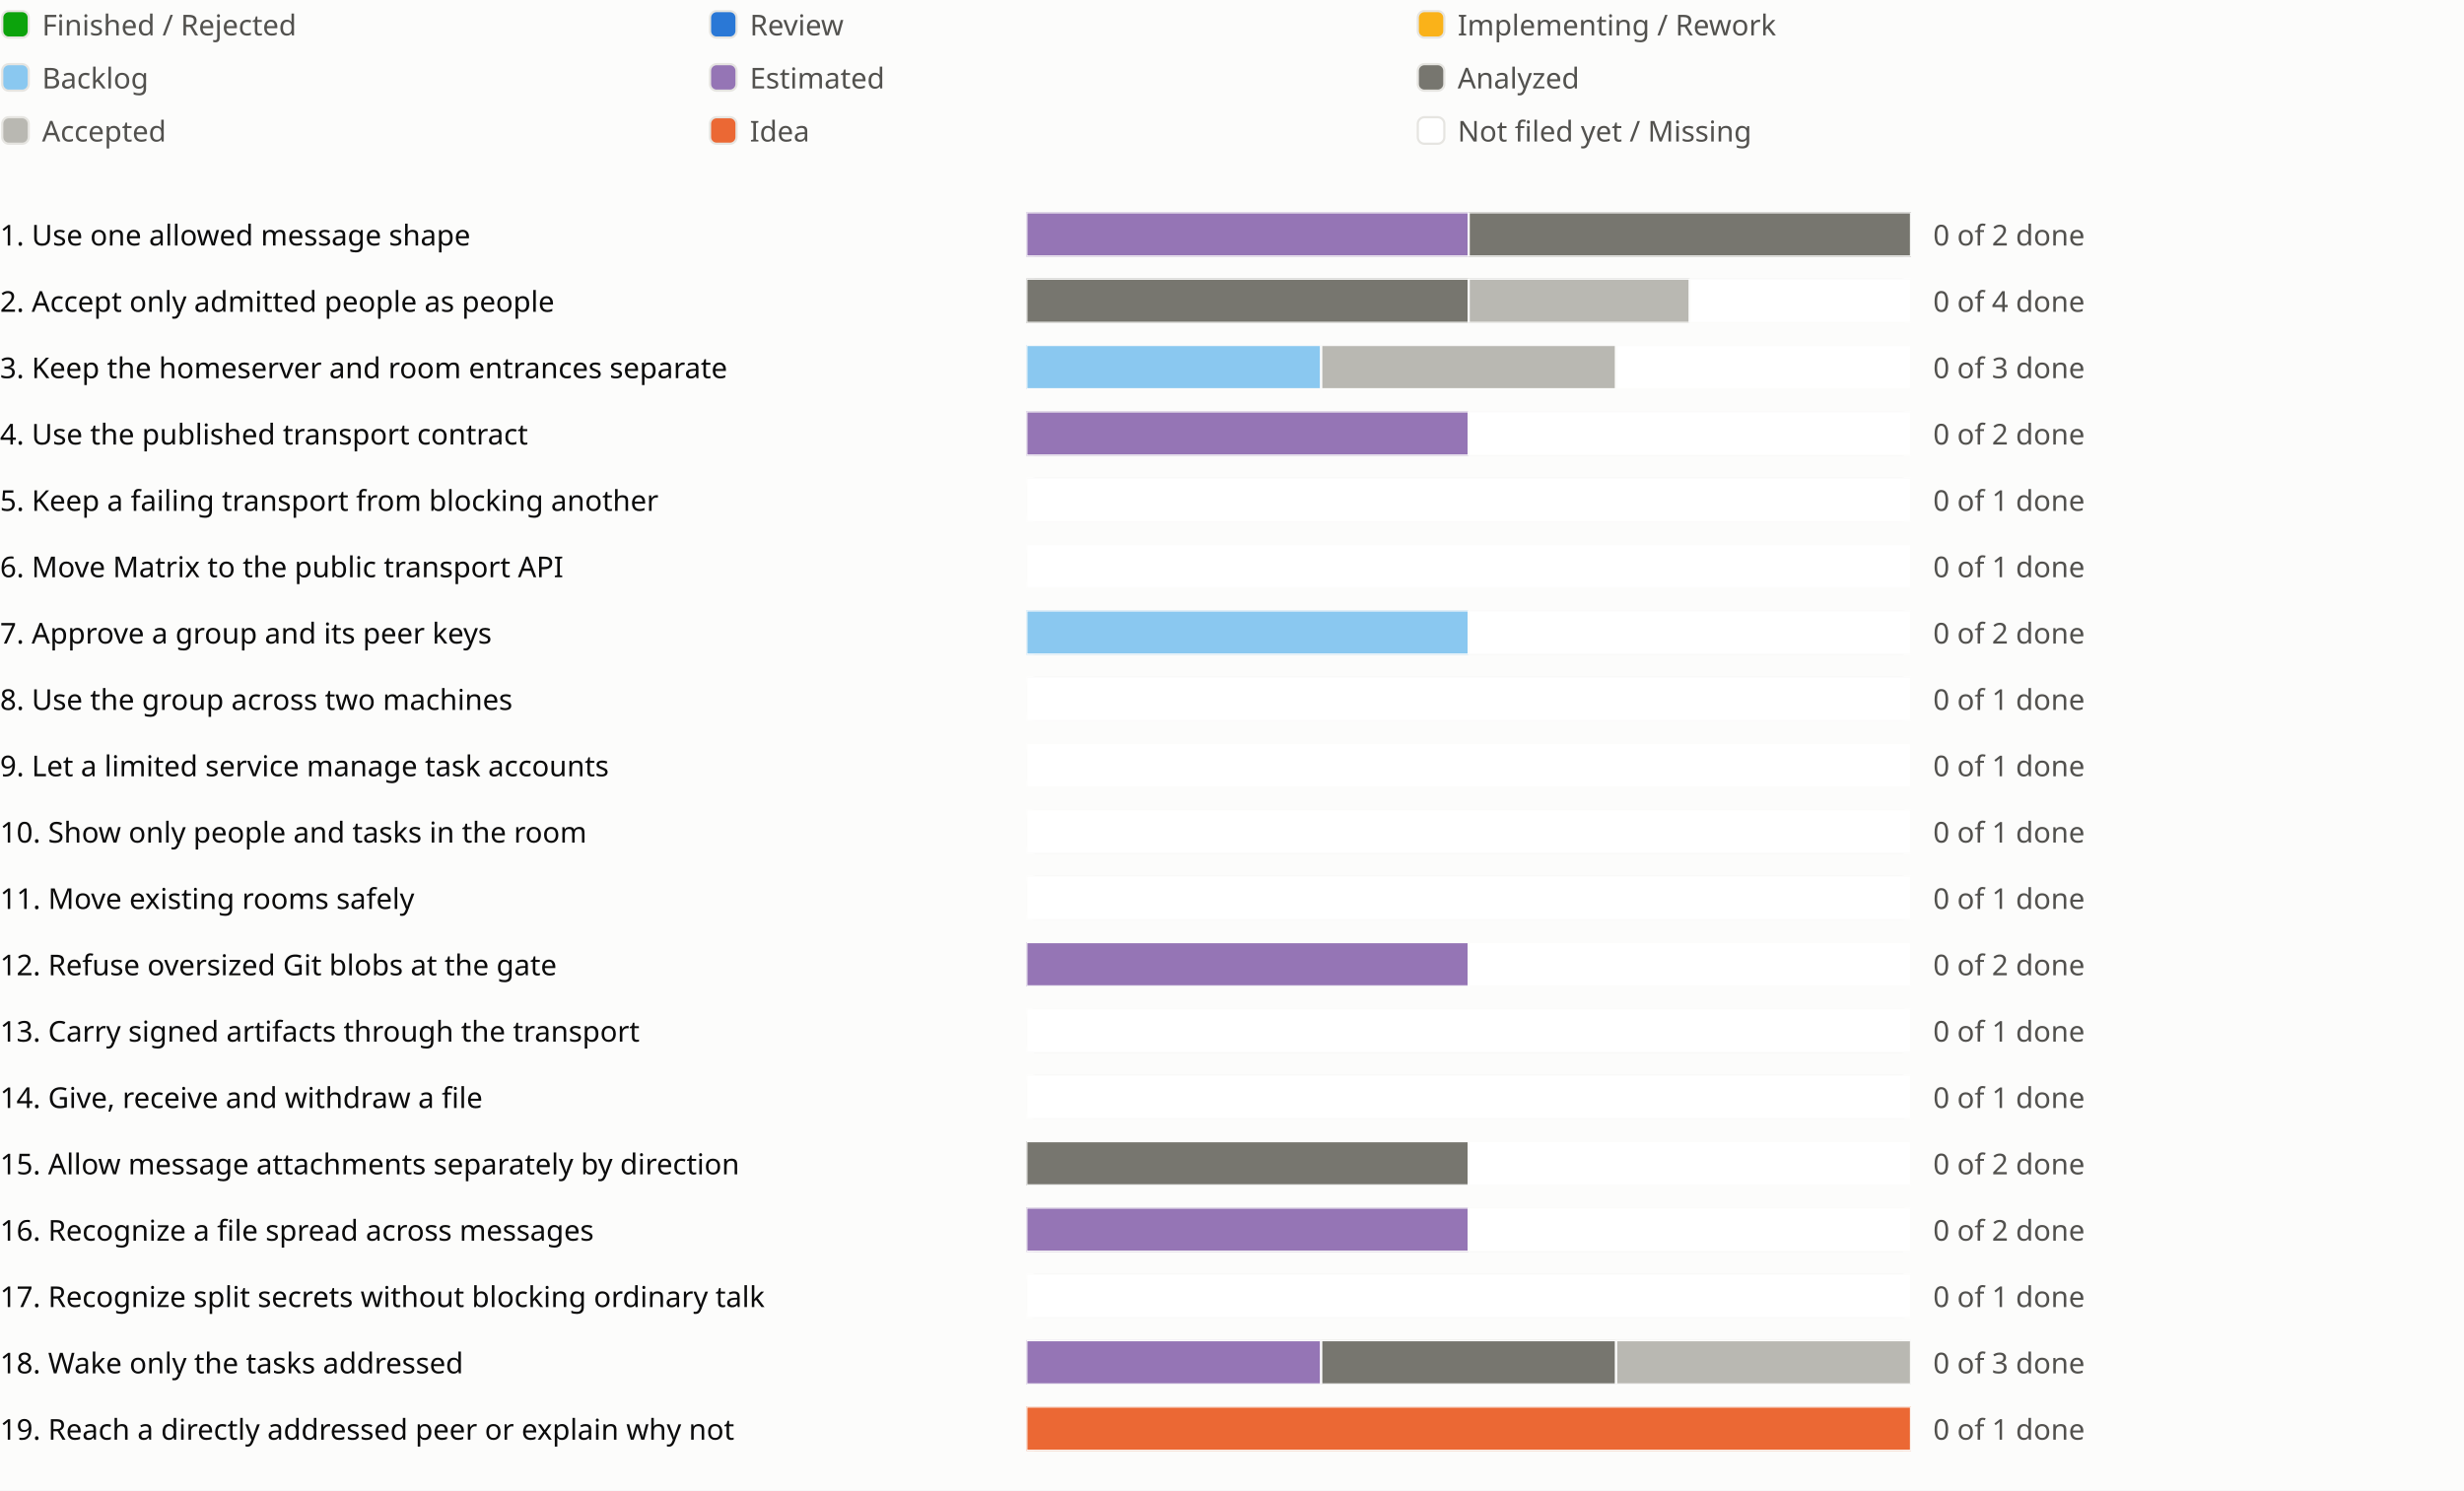
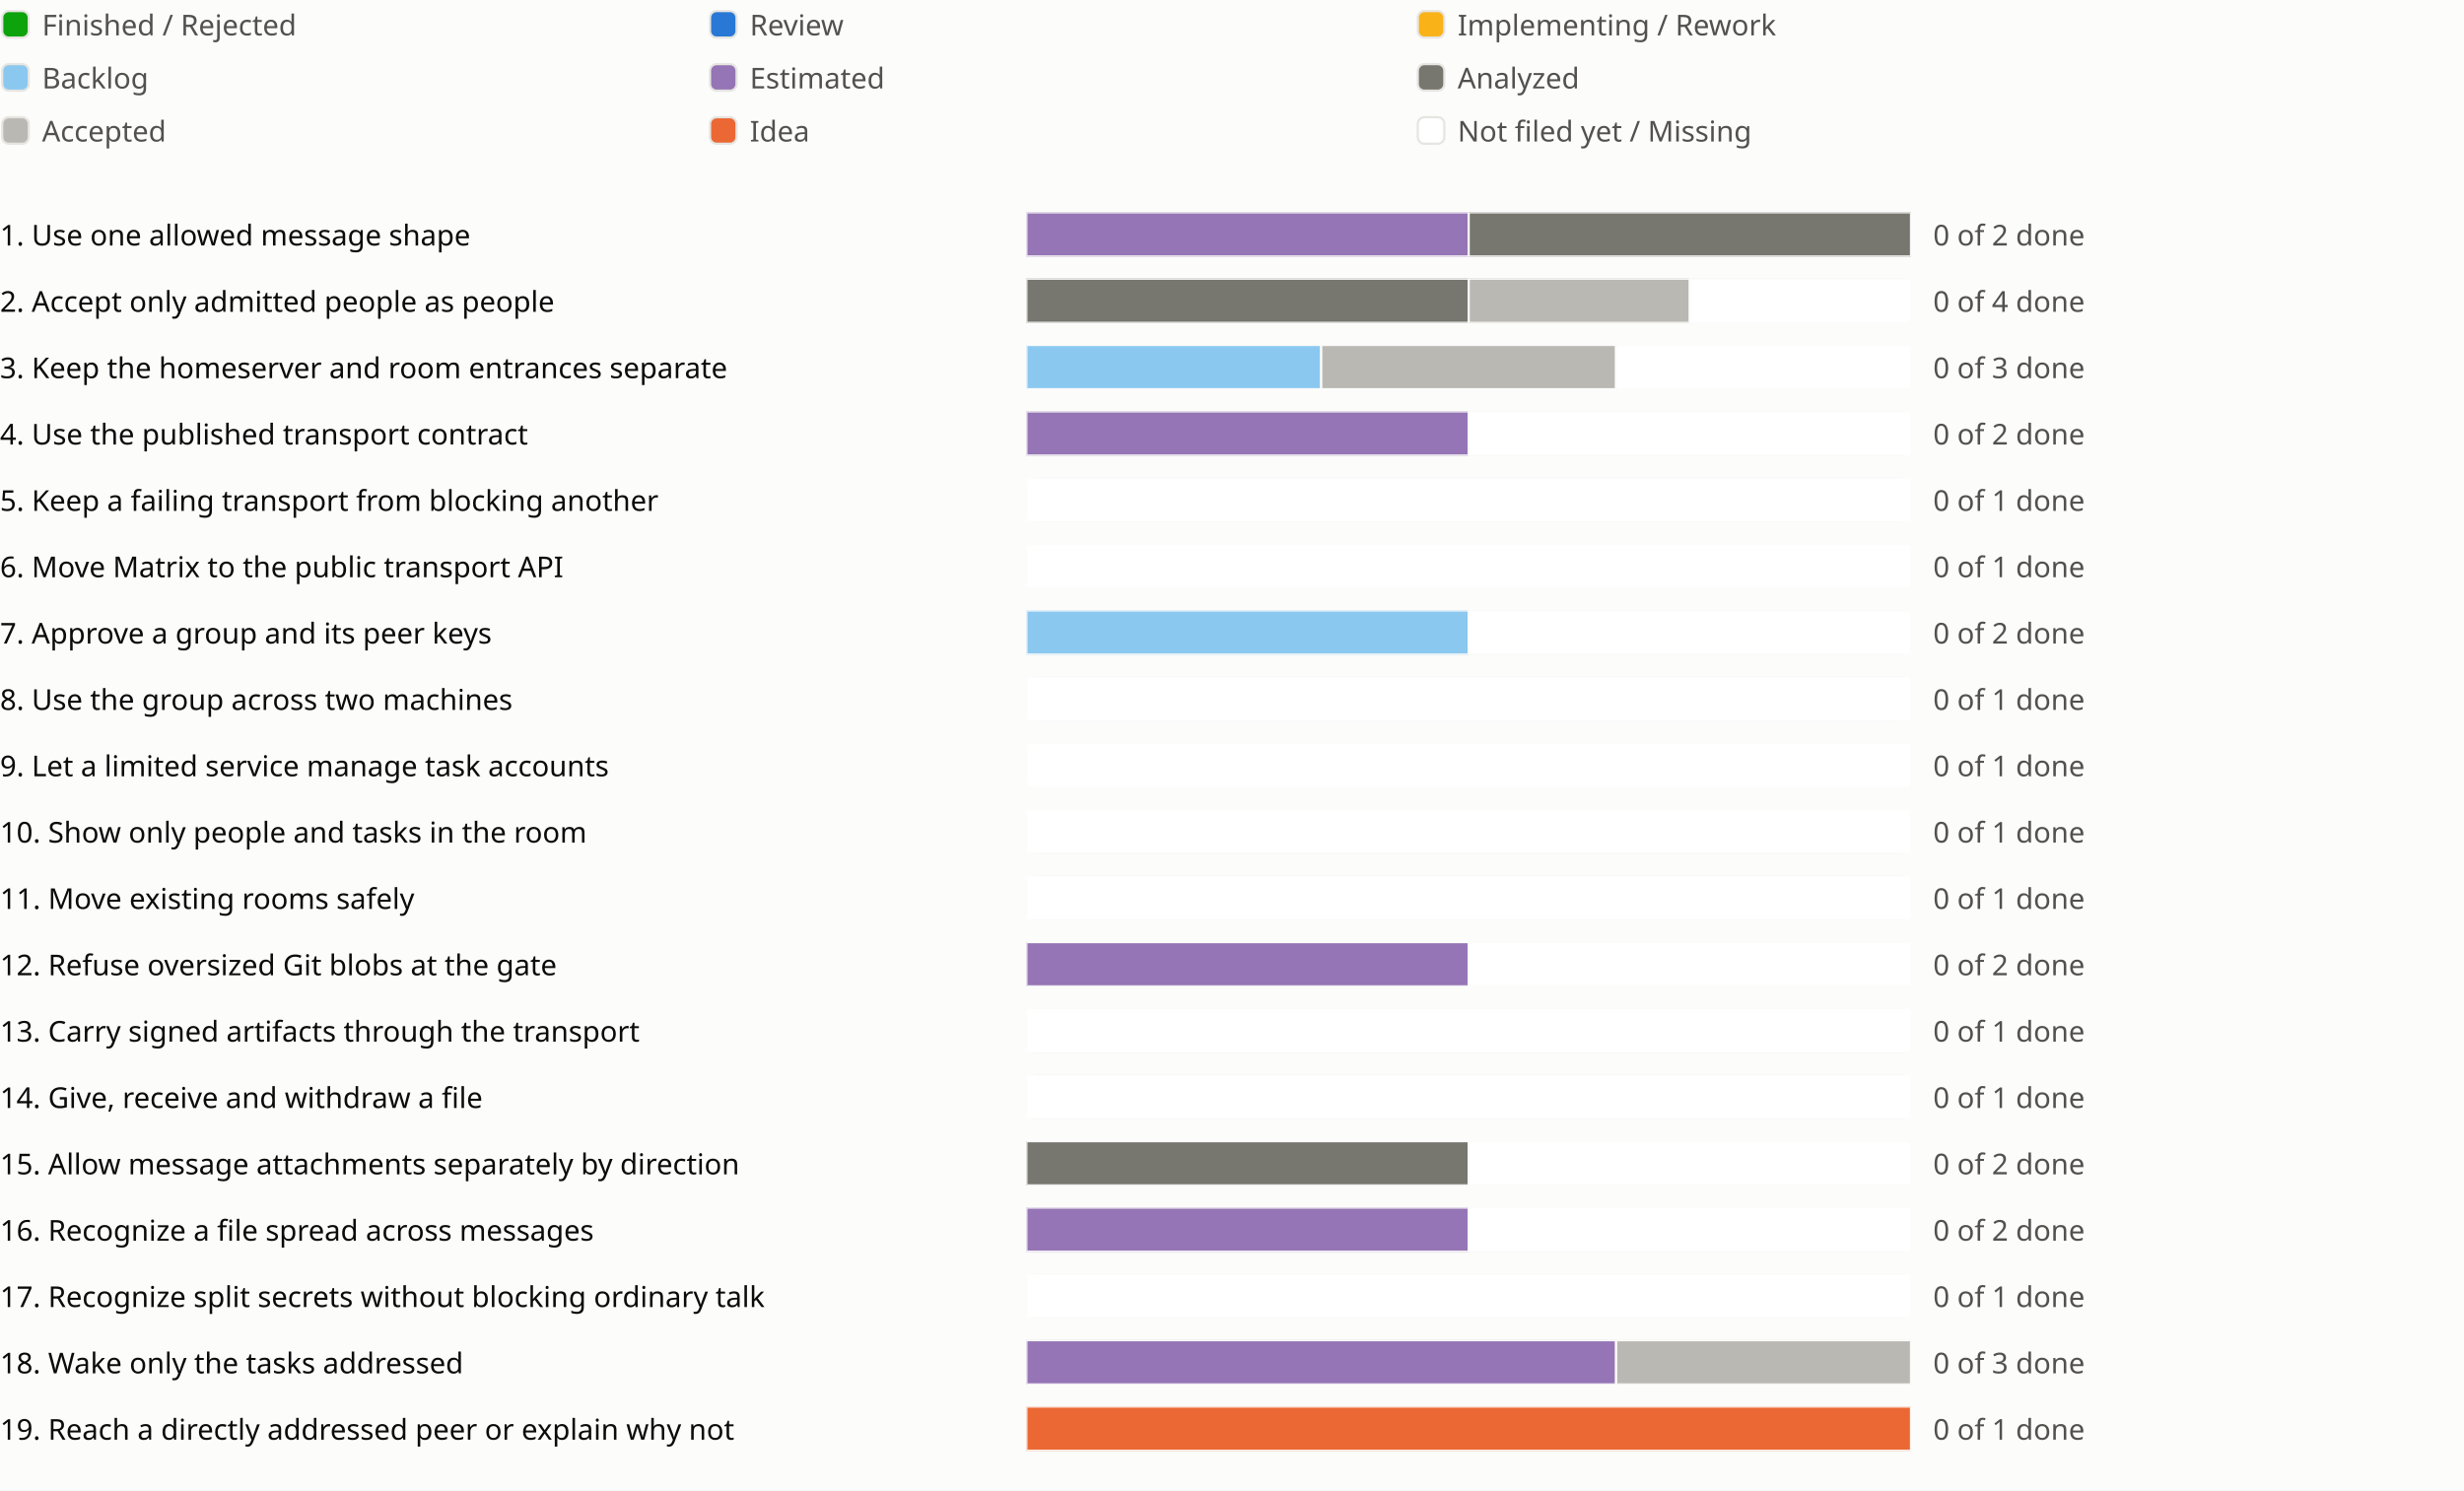
<svg xmlns="http://www.w3.org/2000/svg" viewBox="0 0 1114 674" role="img" aria-label="Sprint progress for release 0.17">
  <style>
text{fill:#0b0b0b;font:13px system-ui,sans-serif}.legend{fill:#52514e}
@media (prefers-color-scheme:dark){text{fill:#f0efec}.legend{fill:#c3c2b7}.c-surface{fill:#1a1a19}.c-grid{fill:#383835}.c-backlog{fill:#80bee6}.c-estimated{fill:#b497cf}.c-analyzed{fill:#77766f}.c-accepted{fill:#aaa9a2}.c-review{fill:#3987e5}.c-idea{fill:#d95926}.c-new{fill:#1a1a19}}
</style>
  <rect width="100%" height="100%" fill="#fcfcfb" class="c-surface" />
  <g transform="translate(0 0)">
    <rect x="1" y="5" width="12" height="12" rx="3" fill="#0ca30c" class="c-done" stroke="#e6e5e1" />
    <text class="legend" x="19" y="16">Finished / Rejected</text>
  </g>
  <g transform="translate(320 0)">
    <rect x="1" y="5" width="12" height="12" rx="3" fill="#2a78d6" class="c-review" stroke="#e6e5e1" />
    <text class="legend" x="19" y="16">Review</text>
  </g>
  <g transform="translate(640 0)">
    <rect x="1" y="5" width="12" height="12" rx="3" fill="#fab219" class="c-impl" stroke="#e6e5e1" />
    <text class="legend" x="19" y="16">Implementing / Rework</text>
  </g>
  <g transform="translate(0 24)">
    <rect x="1" y="5" width="12" height="12" rx="3" fill="#8ac8f0" class="c-backlog" stroke="#e6e5e1" />
    <text class="legend" x="19" y="16">Backlog</text>
  </g>
  <g transform="translate(320 24)">
    <rect x="1" y="5" width="12" height="12" rx="3" fill="#9575b5" class="c-estimated" stroke="#e6e5e1" />
    <text class="legend" x="19" y="16">Estimated</text>
  </g>
  <g transform="translate(640 24)">
    <rect x="1" y="5" width="12" height="12" rx="3" fill="#77766f" class="c-analyzed" stroke="#e6e5e1" />
    <text class="legend" x="19" y="16">Analyzed</text>
  </g>
  <g transform="translate(0 48)">
    <rect x="1" y="5" width="12" height="12" rx="3" fill="#b9b8b2" class="c-accepted" stroke="#e6e5e1" />
    <text class="legend" x="19" y="16">Accepted</text>
  </g>
  <g transform="translate(320 48)">
    <rect x="1" y="5" width="12" height="12" rx="3" fill="#eb6834" class="c-idea" stroke="#e6e5e1" />
    <text class="legend" x="19" y="16">Idea</text>
  </g>
  <g transform="translate(640 48)">
    <rect x="1" y="5" width="12" height="12" rx="3" fill="#ffffff" class="c-new" stroke="#e6e5e1" />
    <text class="legend" x="19" y="16">Not filed yet / Missing</text>
  </g>
  <g transform="translate(0 94)">
    <text x="0" y="17">1. Use one allowed message shape</text>
    <svg x="464" width="540" height="24" viewBox="0 0 540 24">
      <svg x="0" y="2" width="400" height="20" viewBox="0 0 400 20">
        <rect width="400" height="20" rx="4" fill="#e6e5e1" class="c-grid" />
        <rect x="0.0" width="200.0" height="20" fill="#9575b5" class="c-estimated" stroke="#fcfcfb" />
        <rect x="200.0" width="200.0" height="20" fill="#77766f" class="c-analyzed" stroke="#fcfcfb" />
      </svg>
      <text class="legend" x="410" y="17">0 of 2 done</text>
    </svg>
    <text x="1014" y="17" />
  </g>
  <g transform="translate(0 124)">
    <text x="0" y="17">2. Accept only admitted people as people</text>
    <svg x="464" width="540" height="24" viewBox="0 0 540 24">
      <svg x="0" y="2" width="400" height="20" viewBox="0 0 400 20">
        <rect width="400" height="20" rx="4" fill="#e6e5e1" class="c-grid" />
        <rect x="0.0" width="200.0" height="20" fill="#77766f" class="c-analyzed" stroke="#fcfcfb" />
        <rect x="200.0" width="100.0" height="20" fill="#b9b8b2" class="c-accepted" stroke="#fcfcfb" />
        <rect x="300.0" width="100.0" height="20" fill="#ffffff" class="c-new" stroke="#fcfcfb" />
      </svg>
      <text class="legend" x="410" y="17">0 of 4 done</text>
    </svg>
    <text x="1014" y="17" />
  </g>
  <g transform="translate(0 154)">
    <text x="0" y="17">3. Keep the homeserver and room entrances separate</text>
    <svg x="464" width="540" height="24" viewBox="0 0 540 24">
      <svg x="0" y="2" width="400" height="20" viewBox="0 0 400 20">
        <rect width="400" height="20" rx="4" fill="#e6e5e1" class="c-grid" />
        <rect x="0.0" width="133.333" height="20" fill="#8ac8f0" class="c-backlog" stroke="#fcfcfb" />
        <rect x="133.333" width="133.333" height="20" fill="#b9b8b2" class="c-accepted" stroke="#fcfcfb" />
        <rect x="266.667" width="133.333" height="20" fill="#ffffff" class="c-new" stroke="#fcfcfb" />
      </svg>
      <text class="legend" x="410" y="17">0 of 3 done</text>
    </svg>
    <text x="1014" y="17" />
  </g>
  <g transform="translate(0 184)">
    <text x="0" y="17">4. Use the published transport contract</text>
    <svg x="464" width="540" height="24" viewBox="0 0 540 24">
      <svg x="0" y="2" width="400" height="20" viewBox="0 0 400 20">
        <rect width="400" height="20" rx="4" fill="#e6e5e1" class="c-grid" />
        <rect x="0.0" width="200.0" height="20" fill="#9575b5" class="c-estimated" stroke="#fcfcfb" />
        <rect x="200.0" width="200.0" height="20" fill="#ffffff" class="c-new" stroke="#fcfcfb" />
      </svg>
      <text class="legend" x="410" y="17">0 of 2 done</text>
    </svg>
    <text x="1014" y="17" />
  </g>
  <g transform="translate(0 214)">
    <text x="0" y="17">5. Keep a failing transport from blocking another</text>
    <svg x="464" width="540" height="24" viewBox="0 0 540 24">
      <svg x="0" y="2" width="400" height="20" viewBox="0 0 400 20">
        <rect width="400" height="20" rx="4" fill="#e6e5e1" class="c-grid" />
        <rect x="0.0" width="400.0" height="20" fill="#ffffff" class="c-new" stroke="#fcfcfb" />
      </svg>
      <text class="legend" x="410" y="17">0 of 1 done</text>
    </svg>
    <text x="1014" y="17" />
  </g>
  <g transform="translate(0 244)">
    <text x="0" y="17">6. Move Matrix to the public transport API</text>
    <svg x="464" width="540" height="24" viewBox="0 0 540 24">
      <svg x="0" y="2" width="400" height="20" viewBox="0 0 400 20">
        <rect width="400" height="20" rx="4" fill="#e6e5e1" class="c-grid" />
        <rect x="0.0" width="400.0" height="20" fill="#ffffff" class="c-new" stroke="#fcfcfb" />
      </svg>
      <text class="legend" x="410" y="17">0 of 1 done</text>
    </svg>
    <text x="1014" y="17" />
  </g>
  <g transform="translate(0 274)">
    <text x="0" y="17">7. Approve a group and its peer keys</text>
    <svg x="464" width="540" height="24" viewBox="0 0 540 24">
      <svg x="0" y="2" width="400" height="20" viewBox="0 0 400 20">
        <rect width="400" height="20" rx="4" fill="#e6e5e1" class="c-grid" />
        <rect x="0.0" width="200.0" height="20" fill="#8ac8f0" class="c-backlog" stroke="#fcfcfb" />
        <rect x="200.0" width="200.0" height="20" fill="#ffffff" class="c-new" stroke="#fcfcfb" />
      </svg>
      <text class="legend" x="410" y="17">0 of 2 done</text>
    </svg>
    <text x="1014" y="17" />
  </g>
  <g transform="translate(0 304)">
    <text x="0" y="17">8. Use the group across two machines</text>
    <svg x="464" width="540" height="24" viewBox="0 0 540 24">
      <svg x="0" y="2" width="400" height="20" viewBox="0 0 400 20">
        <rect width="400" height="20" rx="4" fill="#e6e5e1" class="c-grid" />
        <rect x="0.0" width="400.0" height="20" fill="#ffffff" class="c-new" stroke="#fcfcfb" />
      </svg>
      <text class="legend" x="410" y="17">0 of 1 done</text>
    </svg>
    <text x="1014" y="17" />
  </g>
  <g transform="translate(0 334)">
    <text x="0" y="17">9. Let a limited service manage task accounts</text>
    <svg x="464" width="540" height="24" viewBox="0 0 540 24">
      <svg x="0" y="2" width="400" height="20" viewBox="0 0 400 20">
        <rect width="400" height="20" rx="4" fill="#e6e5e1" class="c-grid" />
        <rect x="0.0" width="400.0" height="20" fill="#ffffff" class="c-new" stroke="#fcfcfb" />
      </svg>
      <text class="legend" x="410" y="17">0 of 1 done</text>
    </svg>
    <text x="1014" y="17" />
  </g>
  <g transform="translate(0 364)">
    <text x="0" y="17">10. Show only people and tasks in the room</text>
    <svg x="464" width="540" height="24" viewBox="0 0 540 24">
      <svg x="0" y="2" width="400" height="20" viewBox="0 0 400 20">
        <rect width="400" height="20" rx="4" fill="#e6e5e1" class="c-grid" />
        <rect x="0.0" width="400.0" height="20" fill="#ffffff" class="c-new" stroke="#fcfcfb" />
      </svg>
      <text class="legend" x="410" y="17">0 of 1 done</text>
    </svg>
    <text x="1014" y="17" />
  </g>
  <g transform="translate(0 394)">
    <text x="0" y="17">11. Move existing rooms safely</text>
    <svg x="464" width="540" height="24" viewBox="0 0 540 24">
      <svg x="0" y="2" width="400" height="20" viewBox="0 0 400 20">
        <rect width="400" height="20" rx="4" fill="#e6e5e1" class="c-grid" />
        <rect x="0.0" width="400.0" height="20" fill="#ffffff" class="c-new" stroke="#fcfcfb" />
      </svg>
      <text class="legend" x="410" y="17">0 of 1 done</text>
    </svg>
    <text x="1014" y="17" />
  </g>
  <g transform="translate(0 424)">
    <text x="0" y="17">12. Refuse oversized Git blobs at the gate</text>
    <svg x="464" width="540" height="24" viewBox="0 0 540 24">
      <svg x="0" y="2" width="400" height="20" viewBox="0 0 400 20">
        <rect width="400" height="20" rx="4" fill="#e6e5e1" class="c-grid" />
        <rect x="0.0" width="200.0" height="20" fill="#9575b5" class="c-estimated" stroke="#fcfcfb" />
        <rect x="200.0" width="200.0" height="20" fill="#ffffff" class="c-new" stroke="#fcfcfb" />
      </svg>
      <text class="legend" x="410" y="17">0 of 2 done</text>
    </svg>
    <text x="1014" y="17" />
  </g>
  <g transform="translate(0 454)">
    <text x="0" y="17">13. Carry signed artifacts through the transport</text>
    <svg x="464" width="540" height="24" viewBox="0 0 540 24">
      <svg x="0" y="2" width="400" height="20" viewBox="0 0 400 20">
        <rect width="400" height="20" rx="4" fill="#e6e5e1" class="c-grid" />
        <rect x="0.0" width="400.0" height="20" fill="#ffffff" class="c-new" stroke="#fcfcfb" />
      </svg>
      <text class="legend" x="410" y="17">0 of 1 done</text>
    </svg>
    <text x="1014" y="17" />
  </g>
  <g transform="translate(0 484)">
    <text x="0" y="17">14. Give, receive and withdraw a file</text>
    <svg x="464" width="540" height="24" viewBox="0 0 540 24">
      <svg x="0" y="2" width="400" height="20" viewBox="0 0 400 20">
        <rect width="400" height="20" rx="4" fill="#e6e5e1" class="c-grid" />
        <rect x="0.0" width="400.0" height="20" fill="#ffffff" class="c-new" stroke="#fcfcfb" />
      </svg>
      <text class="legend" x="410" y="17">0 of 1 done</text>
    </svg>
    <text x="1014" y="17" />
  </g>
  <g transform="translate(0 514)">
    <text x="0" y="17">15. Allow message attachments separately by direction</text>
    <svg x="464" width="540" height="24" viewBox="0 0 540 24">
      <svg x="0" y="2" width="400" height="20" viewBox="0 0 400 20">
        <rect width="400" height="20" rx="4" fill="#e6e5e1" class="c-grid" />
        <rect x="0.0" width="200.0" height="20" fill="#77766f" class="c-analyzed" stroke="#fcfcfb" />
        <rect x="200.0" width="200.0" height="20" fill="#ffffff" class="c-new" stroke="#fcfcfb" />
      </svg>
      <text class="legend" x="410" y="17">0 of 2 done</text>
    </svg>
    <text x="1014" y="17" />
  </g>
  <g transform="translate(0 544)">
    <text x="0" y="17">16. Recognize a file spread across messages</text>
    <svg x="464" width="540" height="24" viewBox="0 0 540 24">
      <svg x="0" y="2" width="400" height="20" viewBox="0 0 400 20">
        <rect width="400" height="20" rx="4" fill="#e6e5e1" class="c-grid" />
        <rect x="0.0" width="200.0" height="20" fill="#9575b5" class="c-estimated" stroke="#fcfcfb" />
        <rect x="200.0" width="200.0" height="20" fill="#ffffff" class="c-new" stroke="#fcfcfb" />
      </svg>
      <text class="legend" x="410" y="17">0 of 2 done</text>
    </svg>
    <text x="1014" y="17" />
  </g>
  <g transform="translate(0 574)">
    <text x="0" y="17">17. Recognize split secrets without blocking ordinary talk</text>
    <svg x="464" width="540" height="24" viewBox="0 0 540 24">
      <svg x="0" y="2" width="400" height="20" viewBox="0 0 400 20">
        <rect width="400" height="20" rx="4" fill="#e6e5e1" class="c-grid" />
        <rect x="0.0" width="400.0" height="20" fill="#ffffff" class="c-new" stroke="#fcfcfb" />
      </svg>
      <text class="legend" x="410" y="17">0 of 1 done</text>
    </svg>
    <text x="1014" y="17" />
  </g>
  <g transform="translate(0 604)">
    <text x="0" y="17">18. Wake only the tasks addressed</text>
    <svg x="464" width="540" height="24" viewBox="0 0 540 24">
      <svg x="0" y="2" width="400" height="20" viewBox="0 0 400 20">
        <rect width="400" height="20" rx="4" fill="#e6e5e1" class="c-grid" />
-         <rect x="0.0" width="133.333" height="20" fill="#9575b5" class="c-estimated" stroke="#fcfcfb" />
-         <rect x="133.333" width="133.333" height="20" fill="#77766f" class="c-analyzed" stroke="#fcfcfb" />
+         <rect x="0.0" width="266.667" height="20" fill="#9575b5" class="c-estimated" stroke="#fcfcfb" />
        <rect x="266.667" width="133.333" height="20" fill="#b9b8b2" class="c-accepted" stroke="#fcfcfb" />
      </svg>
      <text class="legend" x="410" y="17">0 of 3 done</text>
    </svg>
    <text x="1014" y="17" />
  </g>
  <g transform="translate(0 634)">
    <text x="0" y="17">19. Reach a directly addressed peer or explain why not</text>
    <svg x="464" width="540" height="24" viewBox="0 0 540 24">
      <svg x="0" y="2" width="400" height="20" viewBox="0 0 400 20">
        <rect width="400" height="20" rx="4" fill="#e6e5e1" class="c-grid" />
        <rect x="0.0" width="400.0" height="20" fill="#eb6834" class="c-idea" stroke="#fcfcfb" />
      </svg>
      <text class="legend" x="410" y="17">0 of 1 done</text>
    </svg>
    <text x="1014" y="17" />
  </g>
</svg>
